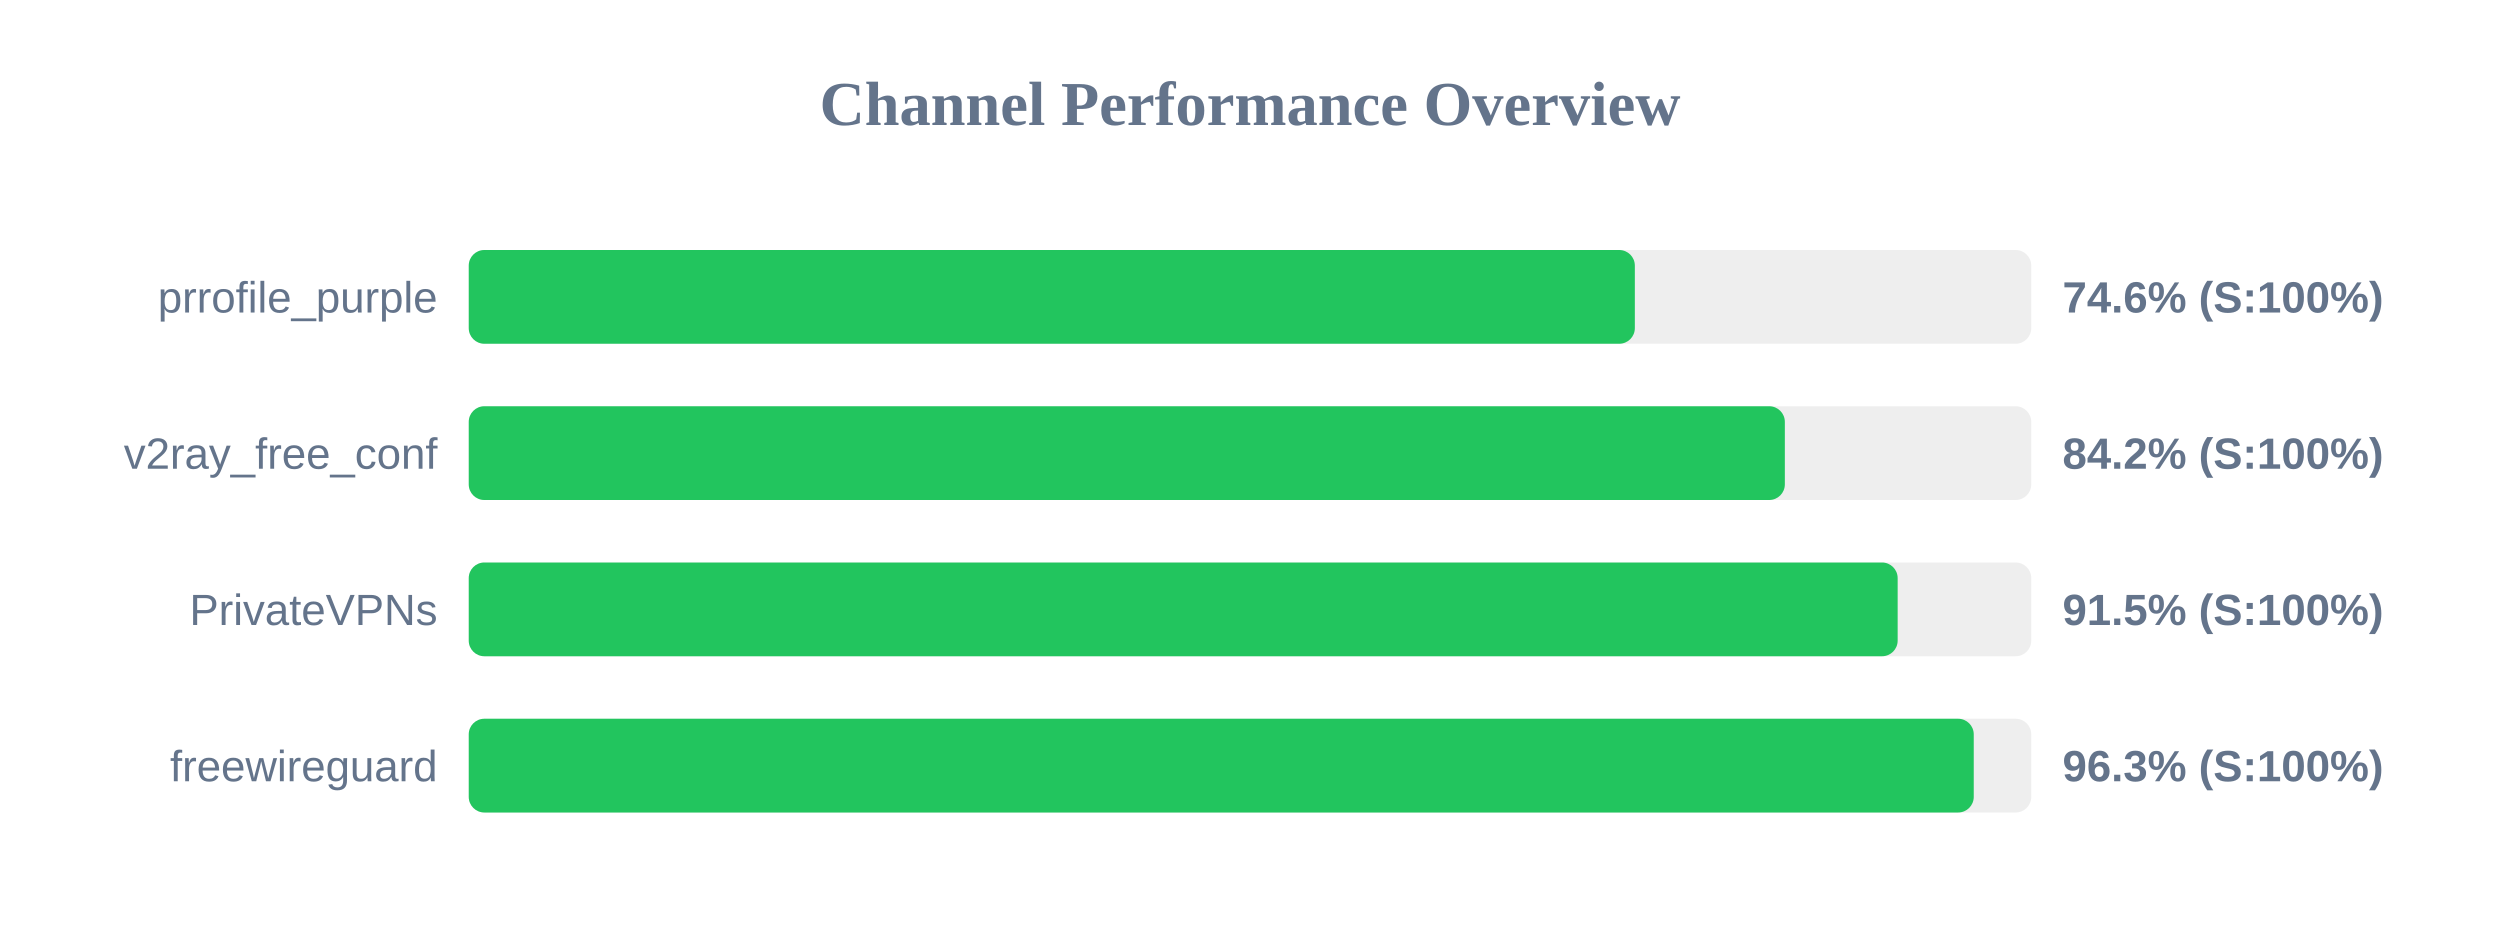
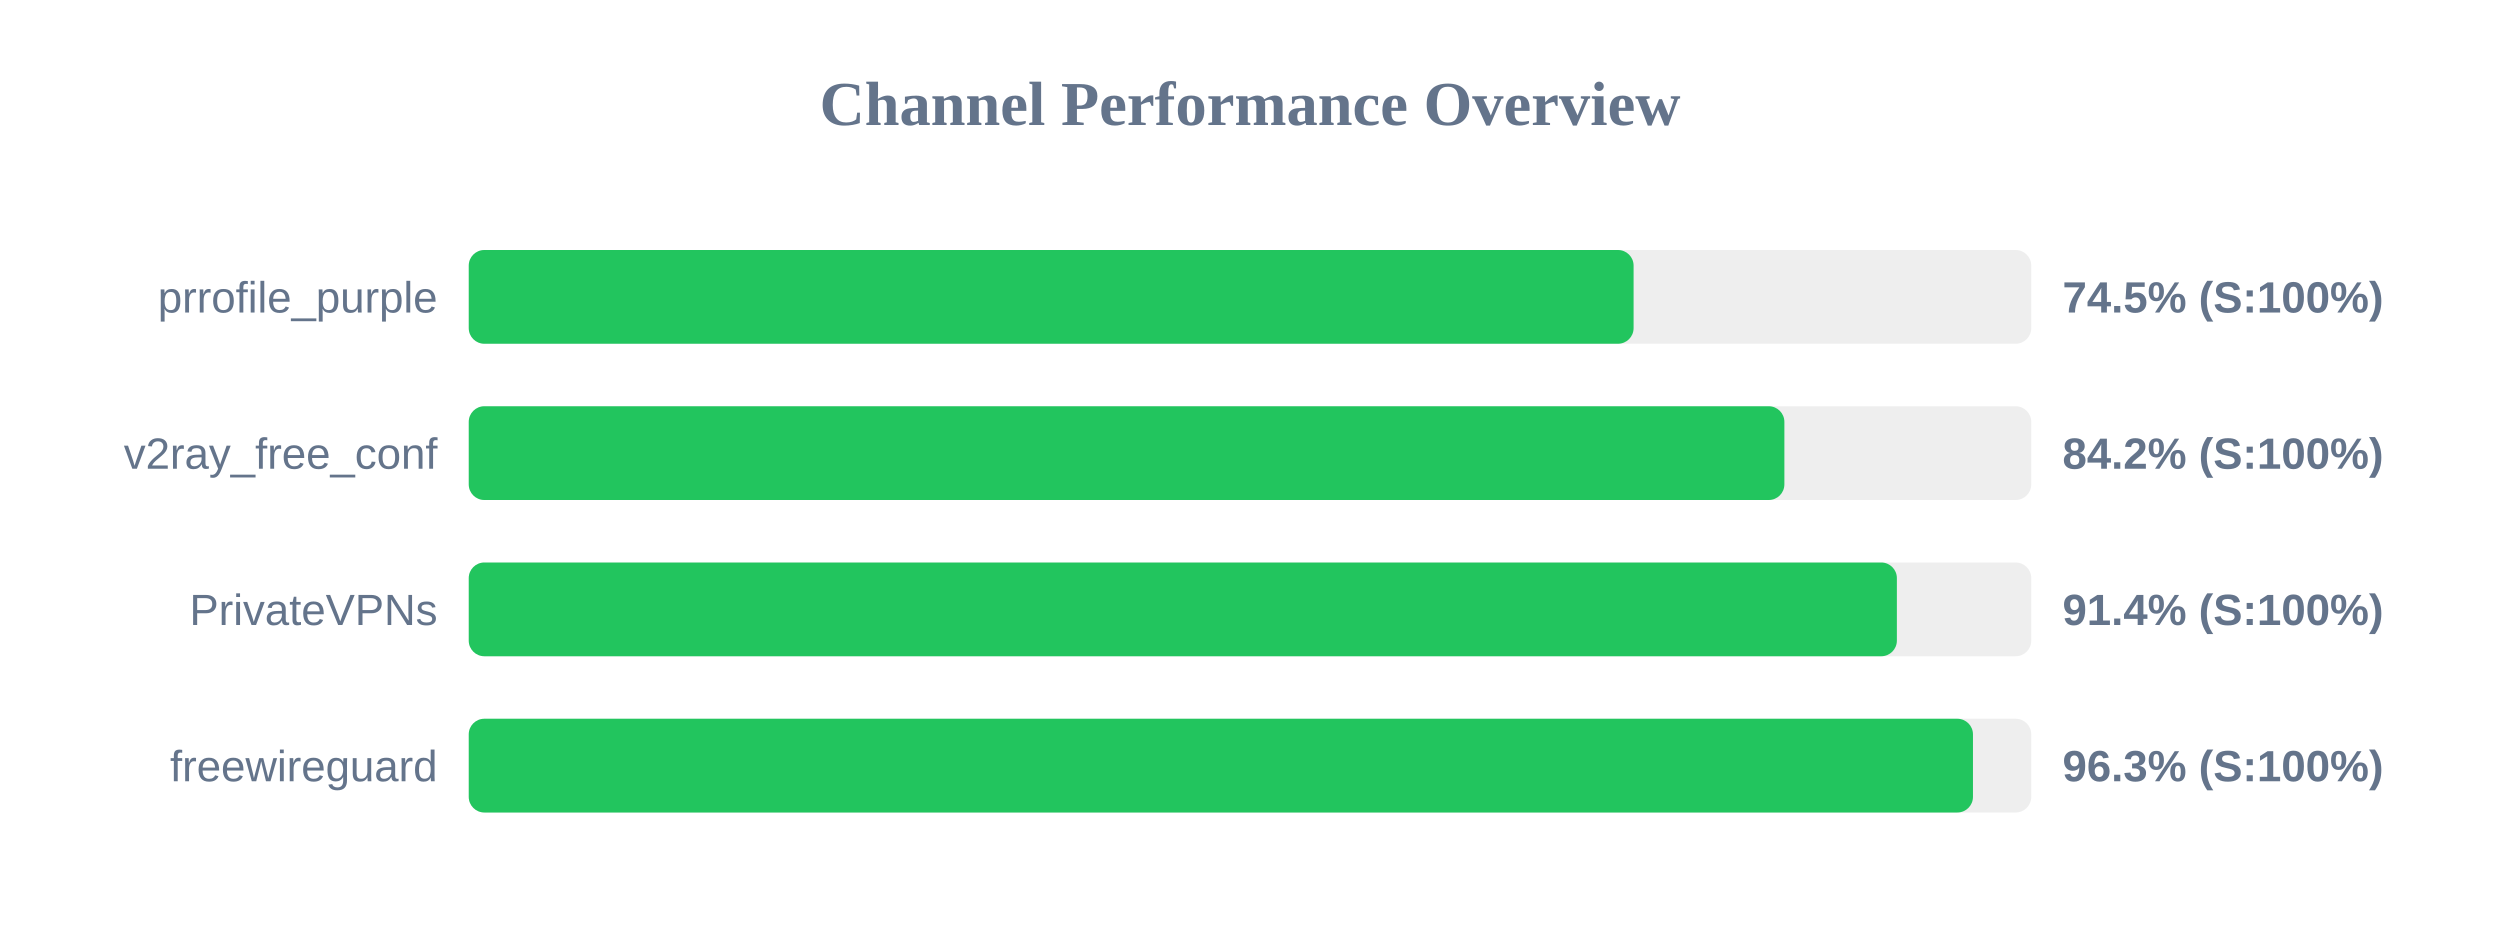
<svg xmlns="http://www.w3.org/2000/svg" width="800" height="300" version="1.1">
  <style>
        .row { font: 14px Arial; fill: #64748b; }
        .score { font: bold 14px Arial; fill: #64748b; }
    </style>
  <text x="400" y="40" text-anchor="middle" font-size="20px" font-weight="bold" fill="#64748b">Channel Performance Overview</text>
  <rect x="150" y="80" width="500" height="30" fill="#eee" rx="5" />
-   <rect x="150" y="80" width="373.15" height="30" fill="#22c55e" rx="5" />
+   <rect x="150" y="80" width="372.75" height="30" fill="#22c55e" rx="5" />
  <text x="140" y="100" text-anchor="end" class="row">prrofile_purple</text>
-   <text x="660" y="100" text-anchor="start" class="score">74.6% (S:100%)</text>
+   <text x="660" y="100" text-anchor="start" class="score">74.5% (S:100%)</text>
  <rect x="150" y="130" width="500" height="30" fill="#eee" rx="5" />
-   <rect x="150" y="130" width="421.15" height="30" fill="#22c55e" rx="5" />
+   <rect x="150" y="130" width="421.0" height="30" fill="#22c55e" rx="5" />
  <text x="140" y="150" text-anchor="end" class="row">v2ray_free_conf</text>
  <text x="660" y="150" text-anchor="start" class="score">84.2% (S:100%)</text>
  <rect x="150" y="180" width="500" height="30" fill="#eee" rx="5" />
-   <rect x="150" y="180" width="457.25" height="30" fill="#22c55e" rx="5" />
+   <rect x="150" y="180" width="457.0" height="30" fill="#22c55e" rx="5" />
  <text x="140" y="200" text-anchor="end" class="row">PrivateVPNs</text>
-   <text x="660" y="200" text-anchor="start" class="score">91.5% (S:100%)</text>
+   <text x="660" y="200" text-anchor="start" class="score">91.4% (S:100%)</text>
  <rect x="150" y="230" width="500" height="30" fill="#eee" rx="5" />
-   <rect x="150" y="230" width="481.6" height="30" fill="#22c55e" rx="5" />
+   <rect x="150" y="230" width="481.35" height="30" fill="#22c55e" rx="5" />
  <text x="140" y="250" text-anchor="end" class="row">freewireguard</text>
  <text x="660" y="250" text-anchor="start" class="score">96.3% (S:100%)</text>
</svg>
